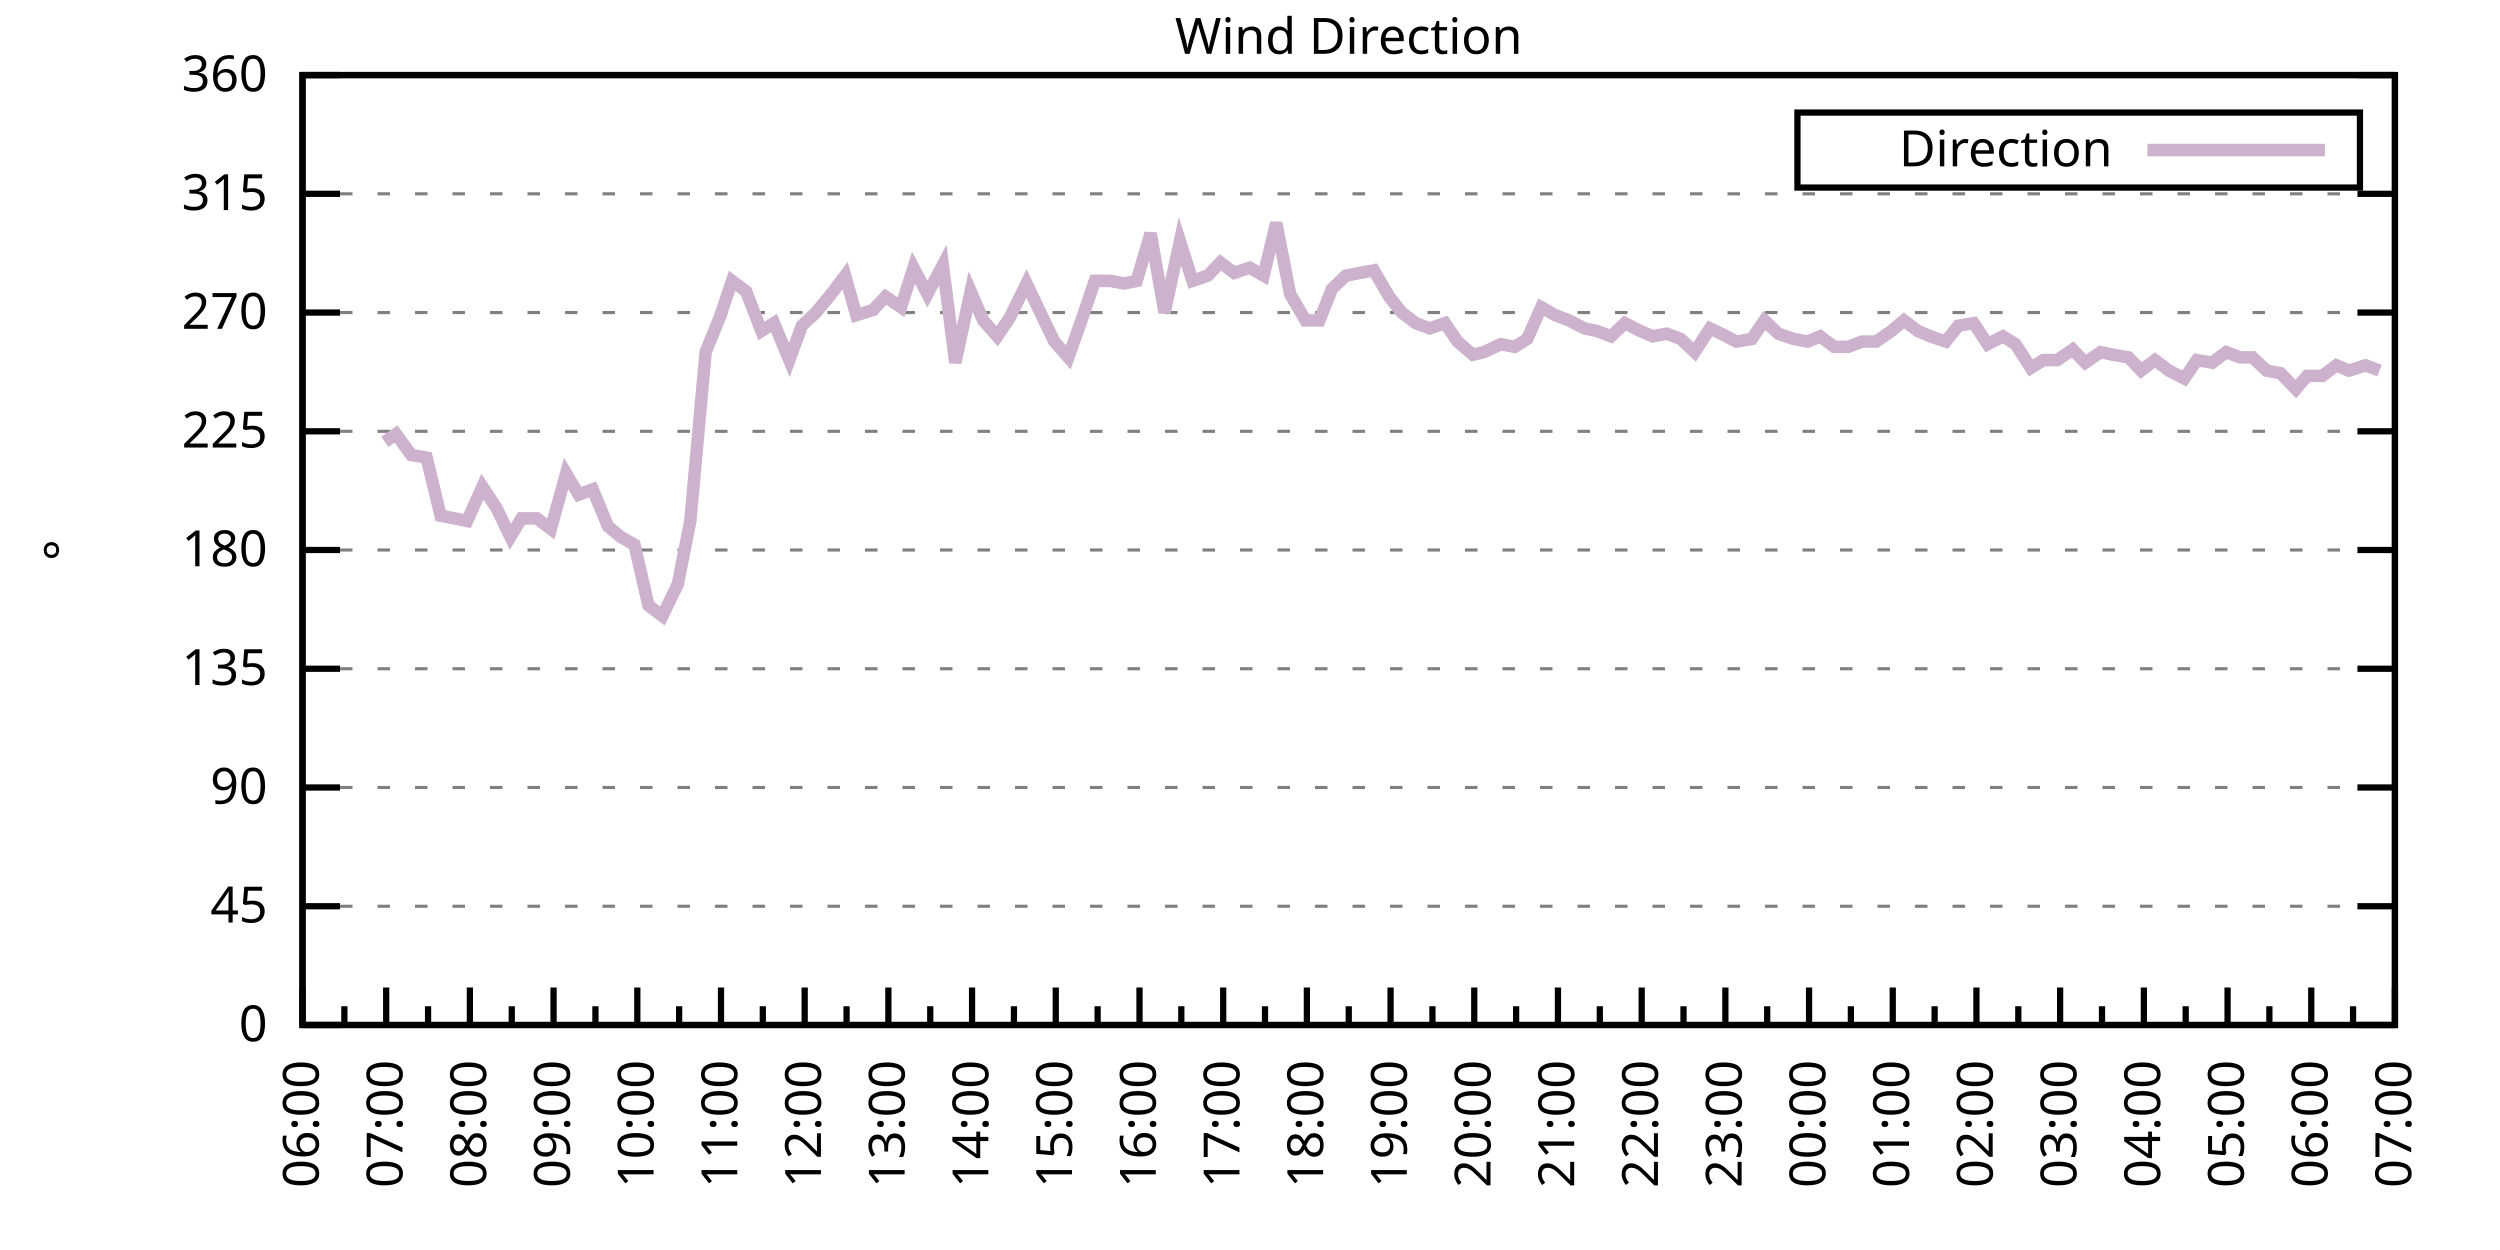
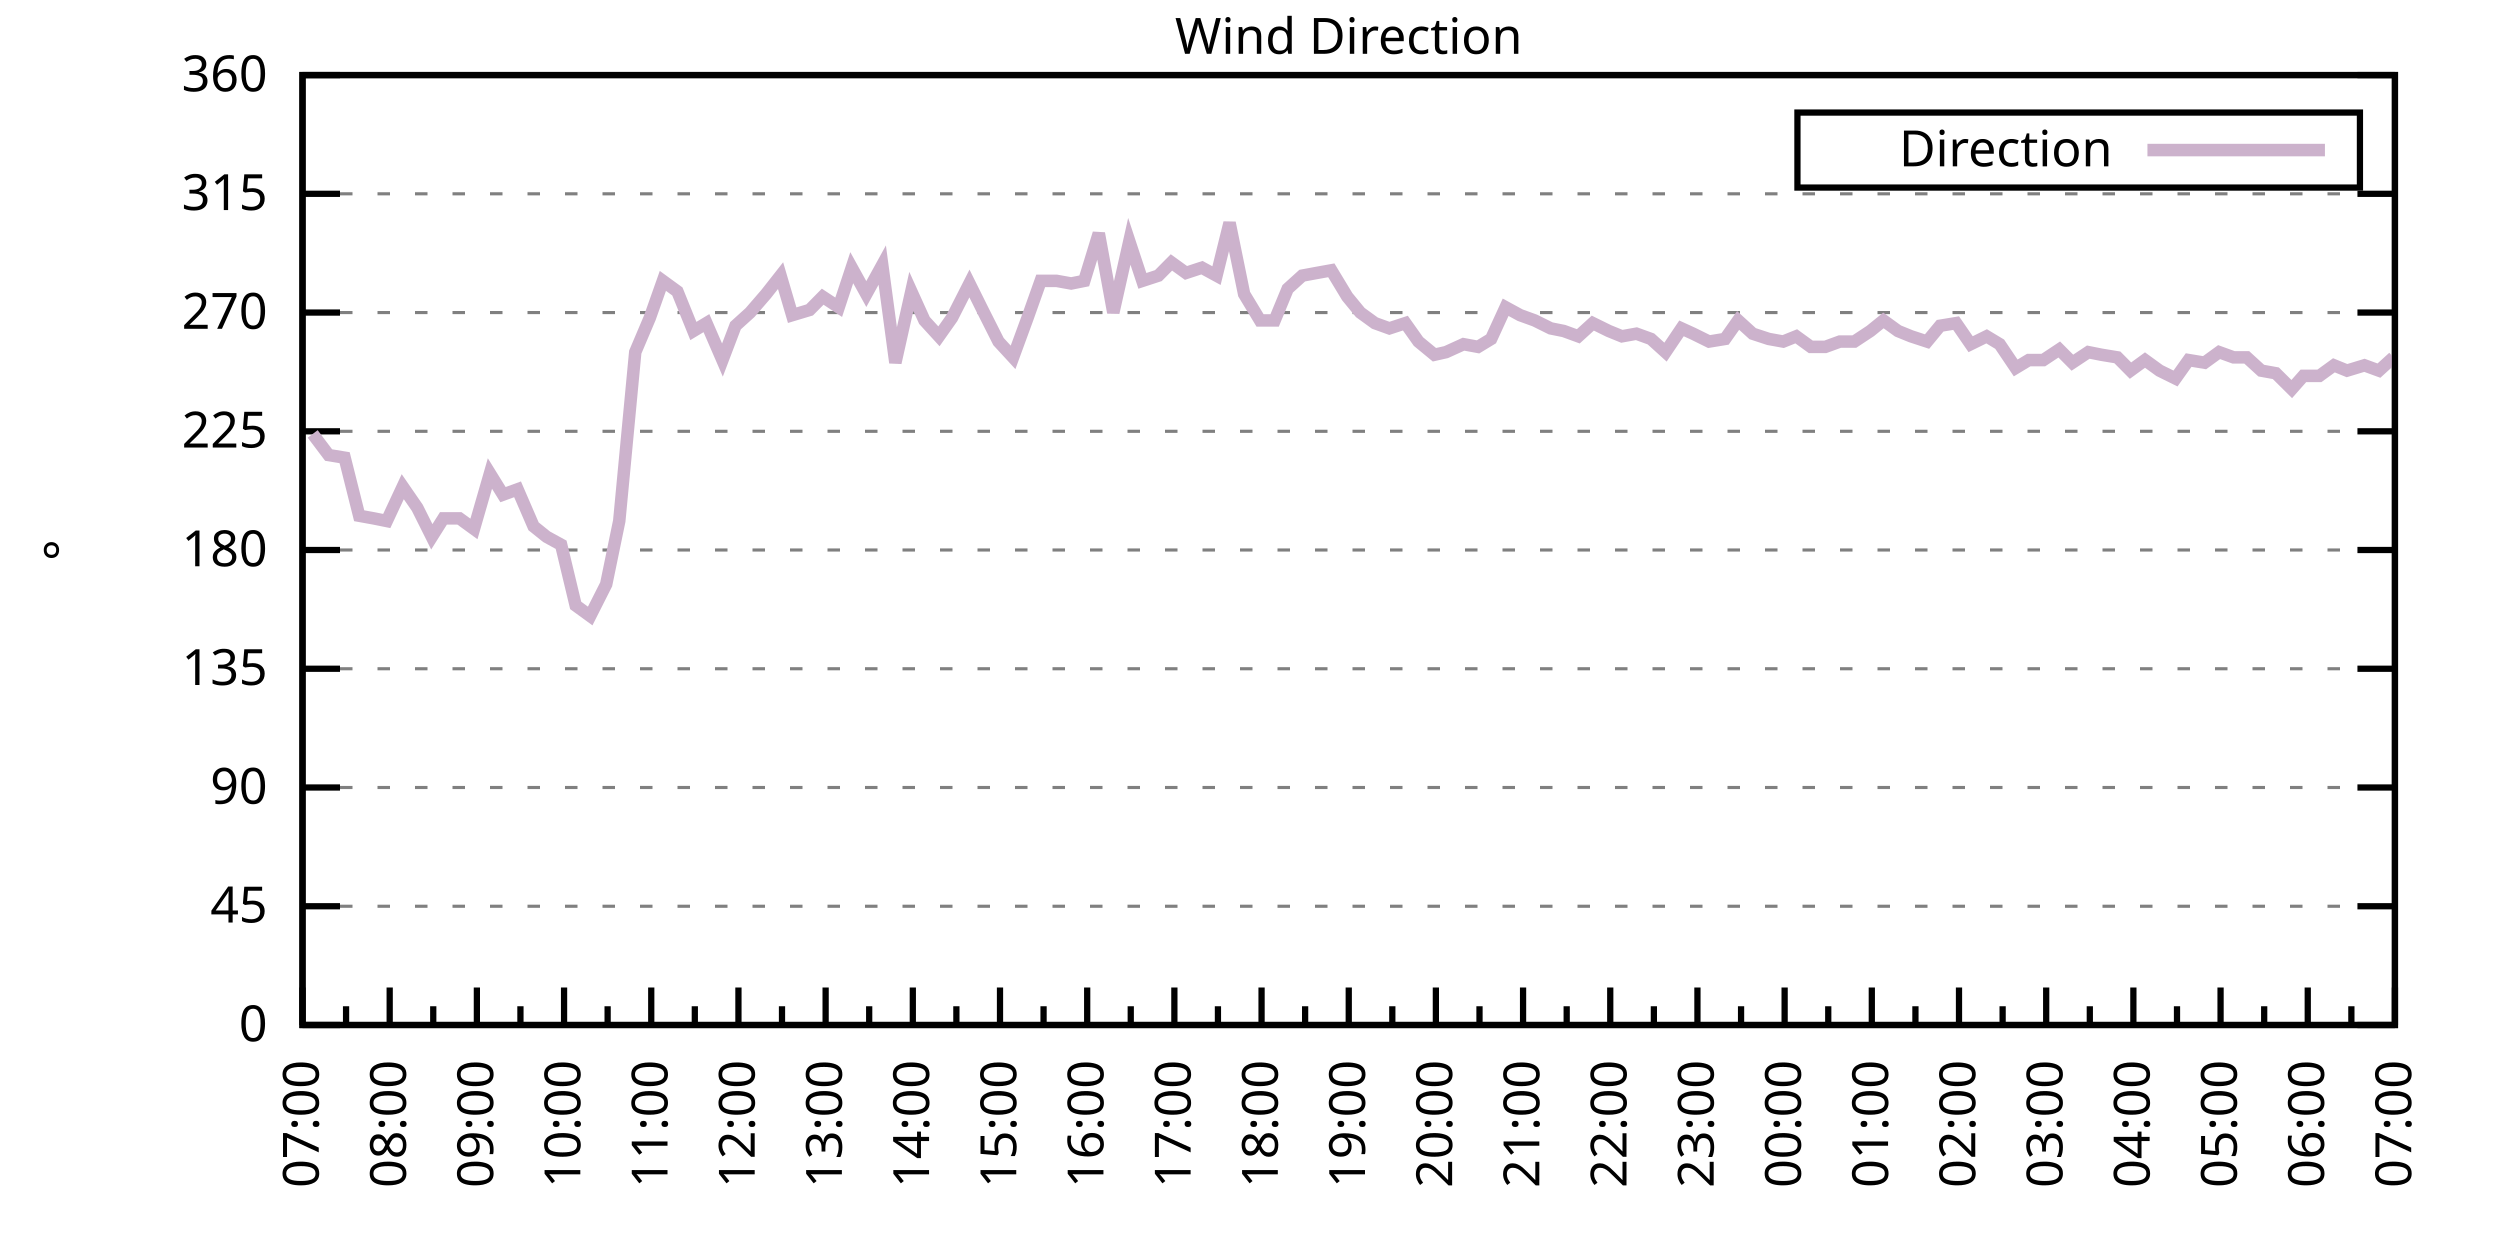
<svg xmlns="http://www.w3.org/2000/svg" xmlns:xlink="http://www.w3.org/1999/xlink" width="400" height="200" viewBox="0 0 400 200">
  <g id="gnuplot_canvas">
    <rect x="0" y="0" width="400" height="200" fill="none" />
    <defs>
      <circle id="gpDot" r="0.5" stroke-width="0.5" stroke="currentColor" />
      <path id="gpPt0" stroke-width="0.333" stroke="currentColor" d="M-1,0 h2 M0,-1 v2" />
      <path id="gpPt1" stroke-width="0.333" stroke="currentColor" d="M-1,-1 L1,1 M1,-1 L-1,1" />
      <path id="gpPt2" stroke-width="0.333" stroke="currentColor" d="M-1,0 L1,0 M0,-1 L0,1 M-1,-1 L1,1 M-1,1 L1,-1" />
      <rect id="gpPt3" stroke-width="0.333" stroke="currentColor" x="-1" y="-1" width="2" height="2" />
      <rect id="gpPt4" stroke-width="0.333" stroke="currentColor" fill="currentColor" x="-1" y="-1" width="2" height="2" />
      <circle id="gpPt5" stroke-width="0.333" stroke="currentColor" cx="0" cy="0" r="1" />
      <use xlink:href="#gpPt5" id="gpPt6" fill="currentColor" stroke="none" />
      <path id="gpPt7" stroke-width="0.333" stroke="currentColor" d="M0,-1.33 L-1.33,0.67 L1.33,0.67 z" />
      <use xlink:href="#gpPt7" id="gpPt8" fill="currentColor" stroke="none" />
      <use xlink:href="#gpPt7" id="gpPt9" stroke="currentColor" transform="rotate(180)" />
      <use xlink:href="#gpPt9" id="gpPt10" fill="currentColor" stroke="none" />
      <use xlink:href="#gpPt3" id="gpPt11" stroke="currentColor" transform="rotate(45)" />
      <use xlink:href="#gpPt11" id="gpPt12" fill="currentColor" stroke="none" />
      <path id="gpPt13" stroke-width="0.333" stroke="currentColor" d="M0,1.330 L1.265,0.411 L0.782,-1.067 L-0.782,-1.076 L-1.265,0.411 z" />
      <use xlink:href="#gpPt13" id="gpPt14" fill="currentColor" stroke="none" />
      <filter id="textbox" filterUnits="objectBoundingBox" x="0" y="0" height="1" width="1">
        <feFlood flood-color="white" flood-opacity="1" result="bgnd" />
        <feComposite in="SourceGraphic" in2="bgnd" operator="atop" />
      </filter>
      <filter id="greybox" filterUnits="objectBoundingBox" x="0" y="0" height="1" width="1">
        <feFlood flood-color="lightgrey" flood-opacity="1" result="grey" />
        <feComposite in="SourceGraphic" in2="grey" operator="atop" />
      </filter>
    </defs>
    <g fill="none" color="white" stroke="currentColor" stroke-width="1.00" stroke-linecap="butt" stroke-linejoin="miter">
</g>
    <g fill="none" color="black" stroke="currentColor" stroke-width="1.00" stroke-linecap="butt" stroke-linejoin="miter">
      <g stroke="none" shape-rendering="crispEdges">
        <polygon fill="rgb(255, 255, 255)" points="48.40,164.00 383.18,164.00 383.18,12.02 48.40,12.02 " />
      </g>
    </g>
    <g fill="none" color="black" stroke="currentColor" stroke-width="1.00" stroke-linecap="butt" stroke-linejoin="miter">
</g>
    <g fill="none" color="black" stroke="black" stroke-width="0.50" stroke-linecap="butt" stroke-linejoin="miter">
</g>
    <g fill="none" color="gray" stroke="currentColor" stroke-width="0.50" stroke-linecap="butt" stroke-linejoin="miter">
      <path stroke="gray" stroke-dasharray="2,4" class="gridline" d="M48.40,164.00 L383.19,164.00  " />
    </g>
    <g fill="none" color="gray" stroke="gray" stroke-width="1.00" stroke-linecap="butt" stroke-linejoin="miter">
</g>
    <g fill="none" color="black" stroke="currentColor" stroke-width="1.00" stroke-linecap="butt" stroke-linejoin="miter">
      <path stroke="black" d="M48.40,164.00 L54.40,164.00 M383.19,164.00 L377.19,164.00  " />
      <g transform="translate(42.80,166.60)" stroke="none" fill="black" font-family="Sans" font-size="8.00" text-anchor="end">
        <text>
          <tspan font-family="Sans"> 0</tspan>
        </text>
      </g>
    </g>
    <g fill="none" color="black" stroke="currentColor" stroke-width="1.00" stroke-linecap="butt" stroke-linejoin="miter">
</g>
    <g fill="none" color="black" stroke="black" stroke-width="0.50" stroke-linecap="butt" stroke-linejoin="miter">
</g>
    <g fill="none" color="gray" stroke="currentColor" stroke-width="0.50" stroke-linecap="butt" stroke-linejoin="miter">
      <path stroke="gray" stroke-dasharray="2,4" class="gridline" d="M48.40,145.00 L383.19,145.00  " />
    </g>
    <g fill="none" color="gray" stroke="gray" stroke-width="1.00" stroke-linecap="butt" stroke-linejoin="miter">
</g>
    <g fill="none" color="black" stroke="currentColor" stroke-width="1.00" stroke-linecap="butt" stroke-linejoin="miter">
      <path stroke="black" d="M48.40,145.00 L54.40,145.00 M383.19,145.00 L377.19,145.00  " />
      <g transform="translate(42.80,147.60)" stroke="none" fill="black" font-family="Sans" font-size="8.00" text-anchor="end">
        <text>
          <tspan font-family="Sans"> 45</tspan>
        </text>
      </g>
    </g>
    <g fill="none" color="black" stroke="currentColor" stroke-width="1.00" stroke-linecap="butt" stroke-linejoin="miter">
</g>
    <g fill="none" color="black" stroke="black" stroke-width="0.50" stroke-linecap="butt" stroke-linejoin="miter">
</g>
    <g fill="none" color="gray" stroke="currentColor" stroke-width="0.50" stroke-linecap="butt" stroke-linejoin="miter">
      <path stroke="gray" stroke-dasharray="2,4" class="gridline" d="M48.40,126.00 L383.19,126.00  " />
    </g>
    <g fill="none" color="gray" stroke="gray" stroke-width="1.00" stroke-linecap="butt" stroke-linejoin="miter">
</g>
    <g fill="none" color="black" stroke="currentColor" stroke-width="1.00" stroke-linecap="butt" stroke-linejoin="miter">
      <path stroke="black" d="M48.40,126.00 L54.40,126.00 M383.19,126.00 L377.19,126.00  " />
      <g transform="translate(42.80,128.60)" stroke="none" fill="black" font-family="Sans" font-size="8.00" text-anchor="end">
        <text>
          <tspan font-family="Sans"> 90</tspan>
        </text>
      </g>
    </g>
    <g fill="none" color="black" stroke="currentColor" stroke-width="1.00" stroke-linecap="butt" stroke-linejoin="miter">
</g>
    <g fill="none" color="black" stroke="black" stroke-width="0.50" stroke-linecap="butt" stroke-linejoin="miter">
</g>
    <g fill="none" color="gray" stroke="currentColor" stroke-width="0.50" stroke-linecap="butt" stroke-linejoin="miter">
      <path stroke="gray" stroke-dasharray="2,4" class="gridline" d="M48.40,107.00 L383.19,107.00  " />
    </g>
    <g fill="none" color="gray" stroke="gray" stroke-width="1.00" stroke-linecap="butt" stroke-linejoin="miter">
</g>
    <g fill="none" color="black" stroke="currentColor" stroke-width="1.00" stroke-linecap="butt" stroke-linejoin="miter">
      <path stroke="black" d="M48.40,107.00 L54.40,107.00 M383.19,107.00 L377.19,107.00  " />
      <g transform="translate(42.80,109.60)" stroke="none" fill="black" font-family="Sans" font-size="8.00" text-anchor="end">
        <text>
          <tspan font-family="Sans"> 135</tspan>
        </text>
      </g>
    </g>
    <g fill="none" color="black" stroke="currentColor" stroke-width="1.00" stroke-linecap="butt" stroke-linejoin="miter">
</g>
    <g fill="none" color="black" stroke="black" stroke-width="0.50" stroke-linecap="butt" stroke-linejoin="miter">
</g>
    <g fill="none" color="gray" stroke="currentColor" stroke-width="0.50" stroke-linecap="butt" stroke-linejoin="miter">
      <path stroke="gray" stroke-dasharray="2,4" class="gridline" d="M48.40,88.00 L383.19,88.00  " />
    </g>
    <g fill="none" color="gray" stroke="gray" stroke-width="1.00" stroke-linecap="butt" stroke-linejoin="miter">
</g>
    <g fill="none" color="black" stroke="currentColor" stroke-width="1.00" stroke-linecap="butt" stroke-linejoin="miter">
      <path stroke="black" d="M48.40,88.00 L54.40,88.00 M383.19,88.00 L377.19,88.00  " />
      <g transform="translate(42.80,90.60)" stroke="none" fill="black" font-family="Sans" font-size="8.00" text-anchor="end">
        <text>
          <tspan font-family="Sans"> 180</tspan>
        </text>
      </g>
    </g>
    <g fill="none" color="black" stroke="currentColor" stroke-width="1.00" stroke-linecap="butt" stroke-linejoin="miter">
</g>
    <g fill="none" color="black" stroke="black" stroke-width="0.50" stroke-linecap="butt" stroke-linejoin="miter">
</g>
    <g fill="none" color="gray" stroke="currentColor" stroke-width="0.50" stroke-linecap="butt" stroke-linejoin="miter">
      <path stroke="gray" stroke-dasharray="2,4" class="gridline" d="M48.40,69.01 L383.19,69.01  " />
    </g>
    <g fill="none" color="gray" stroke="gray" stroke-width="1.00" stroke-linecap="butt" stroke-linejoin="miter">
</g>
    <g fill="none" color="black" stroke="currentColor" stroke-width="1.00" stroke-linecap="butt" stroke-linejoin="miter">
      <path stroke="black" d="M48.40,69.01 L54.40,69.01 M383.19,69.01 L377.19,69.01  " />
      <g transform="translate(42.80,71.61)" stroke="none" fill="black" font-family="Sans" font-size="8.00" text-anchor="end">
        <text>
          <tspan font-family="Sans"> 225</tspan>
        </text>
      </g>
    </g>
    <g fill="none" color="black" stroke="currentColor" stroke-width="1.00" stroke-linecap="butt" stroke-linejoin="miter">
</g>
    <g fill="none" color="black" stroke="black" stroke-width="0.50" stroke-linecap="butt" stroke-linejoin="miter">
</g>
    <g fill="none" color="gray" stroke="currentColor" stroke-width="0.50" stroke-linecap="butt" stroke-linejoin="miter">
      <path stroke="gray" stroke-dasharray="2,4" class="gridline" d="M48.40,50.01 L383.19,50.01  " />
    </g>
    <g fill="none" color="gray" stroke="gray" stroke-width="1.00" stroke-linecap="butt" stroke-linejoin="miter">
</g>
    <g fill="none" color="black" stroke="currentColor" stroke-width="1.00" stroke-linecap="butt" stroke-linejoin="miter">
      <path stroke="black" d="M48.40,50.01 L54.40,50.01 M383.19,50.01 L377.19,50.01  " />
      <g transform="translate(42.80,52.61)" stroke="none" fill="black" font-family="Sans" font-size="8.00" text-anchor="end">
        <text>
          <tspan font-family="Sans"> 270</tspan>
        </text>
      </g>
    </g>
    <g fill="none" color="black" stroke="currentColor" stroke-width="1.00" stroke-linecap="butt" stroke-linejoin="miter">
</g>
    <g fill="none" color="black" stroke="black" stroke-width="0.50" stroke-linecap="butt" stroke-linejoin="miter">
</g>
    <g fill="none" color="gray" stroke="currentColor" stroke-width="0.50" stroke-linecap="butt" stroke-linejoin="miter">
      <path stroke="gray" stroke-dasharray="2,4" class="gridline" d="M48.40,31.01 L383.19,31.01  " />
    </g>
    <g fill="none" color="gray" stroke="gray" stroke-width="1.00" stroke-linecap="butt" stroke-linejoin="miter">
</g>
    <g fill="none" color="black" stroke="currentColor" stroke-width="1.00" stroke-linecap="butt" stroke-linejoin="miter">
      <path stroke="black" d="M48.40,31.01 L54.40,31.01 M383.19,31.01 L377.19,31.01  " />
      <g transform="translate(42.80,33.61)" stroke="none" fill="black" font-family="Sans" font-size="8.00" text-anchor="end">
        <text>
          <tspan font-family="Sans"> 315</tspan>
        </text>
      </g>
    </g>
    <g fill="none" color="black" stroke="currentColor" stroke-width="1.00" stroke-linecap="butt" stroke-linejoin="miter">
</g>
    <g fill="none" color="black" stroke="black" stroke-width="0.50" stroke-linecap="butt" stroke-linejoin="miter">
</g>
    <g fill="none" color="gray" stroke="currentColor" stroke-width="0.50" stroke-linecap="butt" stroke-linejoin="miter">
      <path stroke="gray" stroke-dasharray="2,4" class="gridline" d="M48.40,12.01 L383.19,12.01  " />
    </g>
    <g fill="none" color="gray" stroke="gray" stroke-width="1.00" stroke-linecap="butt" stroke-linejoin="miter">
</g>
    <g fill="none" color="black" stroke="currentColor" stroke-width="1.00" stroke-linecap="butt" stroke-linejoin="miter">
      <path stroke="black" d="M48.40,12.01 L54.40,12.01 M383.19,12.01 L377.19,12.01  " />
      <g transform="translate(42.80,14.61)" stroke="none" fill="black" font-family="Sans" font-size="8.00" text-anchor="end">
        <text>
          <tspan font-family="Sans"> 360</tspan>
        </text>
      </g>
    </g>
    <g fill="none" color="black" stroke="currentColor" stroke-width="1.00" stroke-linecap="butt" stroke-linejoin="miter">
      <path stroke="black" d="M48.40,164.00 L48.40,158.00  " />
      <g transform="translate(51.00,169.60) rotate(270)" stroke="none" fill="black" font-family="Sans" font-size="8.00" text-anchor="end">
        <text>
+           <tspan font-family="Sans">07:00</tspan>
+         </text>
+       </g>
+     </g>
+     <g fill="none" color="black" stroke="currentColor" stroke-width="1.00" stroke-linecap="butt" stroke-linejoin="miter">
+       <path stroke="black" d="M55.37,164.00 L55.37,161.00 M62.35,164.00 L62.35,158.00  " />
+       <g transform="translate(64.95,169.60) rotate(270)" stroke="none" fill="black" font-family="Sans" font-size="8.00" text-anchor="end">
+         <text>
+           <tspan font-family="Sans">08:00</tspan>
+         </text>
+       </g>
+     </g>
+     <g fill="none" color="black" stroke="currentColor" stroke-width="1.00" stroke-linecap="butt" stroke-linejoin="miter">
+       <path stroke="black" d="M69.32,164.00 L69.32,161.00 M76.30,164.00 L76.30,158.00  " />
+       <g transform="translate(78.90,169.60) rotate(270)" stroke="none" fill="black" font-family="Sans" font-size="8.00" text-anchor="end">
+         <text>
+           <tspan font-family="Sans">09:00</tspan>
+         </text>
+       </g>
+     </g>
+     <g fill="none" color="black" stroke="currentColor" stroke-width="1.00" stroke-linecap="butt" stroke-linejoin="miter">
+       <path stroke="black" d="M83.27,164.00 L83.27,161.00 M90.25,164.00 L90.25,158.00  " />
+       <g transform="translate(92.85,169.60) rotate(270)" stroke="none" fill="black" font-family="Sans" font-size="8.00" text-anchor="end">
+         <text>
+           <tspan font-family="Sans">10:00</tspan>
+         </text>
+       </g>
+     </g>
+     <g fill="none" color="black" stroke="currentColor" stroke-width="1.00" stroke-linecap="butt" stroke-linejoin="miter">
+       <path stroke="black" d="M97.22,164.00 L97.22,161.00 M104.20,164.00 L104.20,158.00  " />
+       <g transform="translate(106.80,169.60) rotate(270)" stroke="none" fill="black" font-family="Sans" font-size="8.00" text-anchor="end">
+         <text>
+           <tspan font-family="Sans">11:00</tspan>
+         </text>
+       </g>
+     </g>
+     <g fill="none" color="black" stroke="currentColor" stroke-width="1.00" stroke-linecap="butt" stroke-linejoin="miter">
+       <path stroke="black" d="M111.17,164.00 L111.17,161.00 M118.15,164.00 L118.15,158.00  " />
+       <g transform="translate(120.75,169.60) rotate(270)" stroke="none" fill="black" font-family="Sans" font-size="8.00" text-anchor="end">
+         <text>
+           <tspan font-family="Sans">12:00</tspan>
+         </text>
+       </g>
+     </g>
+     <g fill="none" color="black" stroke="currentColor" stroke-width="1.00" stroke-linecap="butt" stroke-linejoin="miter">
+       <path stroke="black" d="M125.12,164.00 L125.12,161.00 M132.10,164.00 L132.10,158.00  " />
+       <g transform="translate(134.70,169.60) rotate(270)" stroke="none" fill="black" font-family="Sans" font-size="8.00" text-anchor="end">
+         <text>
+           <tspan font-family="Sans">13:00</tspan>
+         </text>
+       </g>
+     </g>
+     <g fill="none" color="black" stroke="currentColor" stroke-width="1.00" stroke-linecap="butt" stroke-linejoin="miter">
+       <path stroke="black" d="M139.07,164.00 L139.07,161.00 M146.05,164.00 L146.05,158.00  " />
+       <g transform="translate(148.65,169.60) rotate(270)" stroke="none" fill="black" font-family="Sans" font-size="8.00" text-anchor="end">
+         <text>
+           <tspan font-family="Sans">14:00</tspan>
+         </text>
+       </g>
+     </g>
+     <g fill="none" color="black" stroke="currentColor" stroke-width="1.00" stroke-linecap="butt" stroke-linejoin="miter">
+       <path stroke="black" d="M153.02,164.00 L153.02,161.00 M160.00,164.00 L160.00,158.00  " />
+       <g transform="translate(162.60,169.60) rotate(270)" stroke="none" fill="black" font-family="Sans" font-size="8.00" text-anchor="end">
+         <text>
+           <tspan font-family="Sans">15:00</tspan>
+         </text>
+       </g>
+     </g>
+     <g fill="none" color="black" stroke="currentColor" stroke-width="1.00" stroke-linecap="butt" stroke-linejoin="miter">
+       <path stroke="black" d="M166.97,164.00 L166.97,161.00 M173.95,164.00 L173.95,158.00  " />
+       <g transform="translate(176.55,169.60) rotate(270)" stroke="none" fill="black" font-family="Sans" font-size="8.00" text-anchor="end">
+         <text>
+           <tspan font-family="Sans">16:00</tspan>
+         </text>
+       </g>
+     </g>
+     <g fill="none" color="black" stroke="currentColor" stroke-width="1.00" stroke-linecap="butt" stroke-linejoin="miter">
+       <path stroke="black" d="M180.92,164.00 L180.92,161.00 M187.90,164.00 L187.90,158.00  " />
+       <g transform="translate(190.50,169.60) rotate(270)" stroke="none" fill="black" font-family="Sans" font-size="8.00" text-anchor="end">
+         <text>
+           <tspan font-family="Sans">17:00</tspan>
+         </text>
+       </g>
+     </g>
+     <g fill="none" color="black" stroke="currentColor" stroke-width="1.00" stroke-linecap="butt" stroke-linejoin="miter">
+       <path stroke="black" d="M194.87,164.00 L194.87,161.00 M201.85,164.00 L201.85,158.00  " />
+       <g transform="translate(204.45,169.60) rotate(270)" stroke="none" fill="black" font-family="Sans" font-size="8.00" text-anchor="end">
+         <text>
+           <tspan font-family="Sans">18:00</tspan>
+         </text>
+       </g>
+     </g>
+     <g fill="none" color="black" stroke="currentColor" stroke-width="1.00" stroke-linecap="butt" stroke-linejoin="miter">
+       <path stroke="black" d="M208.82,164.00 L208.82,161.00 M215.80,164.00 L215.80,158.00  " />
+       <g transform="translate(218.40,169.60) rotate(270)" stroke="none" fill="black" font-family="Sans" font-size="8.00" text-anchor="end">
+         <text>
+           <tspan font-family="Sans">19:00</tspan>
+         </text>
+       </g>
+     </g>
+     <g fill="none" color="black" stroke="currentColor" stroke-width="1.00" stroke-linecap="butt" stroke-linejoin="miter">
+       <path stroke="black" d="M222.77,164.00 L222.77,161.00 M229.74,164.00 L229.74,158.00  " />
+       <g transform="translate(232.34,169.60) rotate(270)" stroke="none" fill="black" font-family="Sans" font-size="8.00" text-anchor="end">
+         <text>
+           <tspan font-family="Sans">20:00</tspan>
+         </text>
+       </g>
+     </g>
+     <g fill="none" color="black" stroke="currentColor" stroke-width="1.00" stroke-linecap="butt" stroke-linejoin="miter">
+       <path stroke="black" d="M236.72,164.00 L236.72,161.00 M243.69,164.00 L243.69,158.00  " />
+       <g transform="translate(246.29,169.60) rotate(270)" stroke="none" fill="black" font-family="Sans" font-size="8.00" text-anchor="end">
+         <text>
+           <tspan font-family="Sans">21:00</tspan>
+         </text>
+       </g>
+     </g>
+     <g fill="none" color="black" stroke="currentColor" stroke-width="1.00" stroke-linecap="butt" stroke-linejoin="miter">
+       <path stroke="black" d="M250.67,164.00 L250.67,161.00 M257.64,164.00 L257.64,158.00  " />
+       <g transform="translate(260.24,169.60) rotate(270)" stroke="none" fill="black" font-family="Sans" font-size="8.00" text-anchor="end">
+         <text>
+           <tspan font-family="Sans">22:00</tspan>
+         </text>
+       </g>
+     </g>
+     <g fill="none" color="black" stroke="currentColor" stroke-width="1.00" stroke-linecap="butt" stroke-linejoin="miter">
+       <path stroke="black" d="M264.62,164.00 L264.62,161.00 M271.59,164.00 L271.59,158.00  " />
+       <g transform="translate(274.19,169.60) rotate(270)" stroke="none" fill="black" font-family="Sans" font-size="8.00" text-anchor="end">
+         <text>
+           <tspan font-family="Sans">23:00</tspan>
+         </text>
+       </g>
+     </g>
+     <g fill="none" color="black" stroke="currentColor" stroke-width="1.00" stroke-linecap="butt" stroke-linejoin="miter">
+       <path stroke="black" d="M278.57,164.00 L278.57,161.00 M285.54,164.00 L285.54,158.00  " />
+       <g transform="translate(288.14,169.60) rotate(270)" stroke="none" fill="black" font-family="Sans" font-size="8.00" text-anchor="end">
+         <text>
+           <tspan font-family="Sans">00:00</tspan>
+         </text>
+       </g>
+     </g>
+     <g fill="none" color="black" stroke="currentColor" stroke-width="1.00" stroke-linecap="butt" stroke-linejoin="miter">
+       <path stroke="black" d="M292.52,164.00 L292.52,161.00 M299.49,164.00 L299.49,158.00  " />
+       <g transform="translate(302.09,169.60) rotate(270)" stroke="none" fill="black" font-family="Sans" font-size="8.00" text-anchor="end">
+         <text>
+           <tspan font-family="Sans">01:00</tspan>
+         </text>
+       </g>
+     </g>
+     <g fill="none" color="black" stroke="currentColor" stroke-width="1.00" stroke-linecap="butt" stroke-linejoin="miter">
+       <path stroke="black" d="M306.47,164.00 L306.47,161.00 M313.44,164.00 L313.44,158.00  " />
+       <g transform="translate(316.04,169.60) rotate(270)" stroke="none" fill="black" font-family="Sans" font-size="8.00" text-anchor="end">
+         <text>
+           <tspan font-family="Sans">02:00</tspan>
+         </text>
+       </g>
+     </g>
+     <g fill="none" color="black" stroke="currentColor" stroke-width="1.00" stroke-linecap="butt" stroke-linejoin="miter">
+       <path stroke="black" d="M320.42,164.00 L320.42,161.00 M327.39,164.00 L327.39,158.00  " />
+       <g transform="translate(329.99,169.60) rotate(270)" stroke="none" fill="black" font-family="Sans" font-size="8.00" text-anchor="end">
+         <text>
+           <tspan font-family="Sans">03:00</tspan>
+         </text>
+       </g>
+     </g>
+     <g fill="none" color="black" stroke="currentColor" stroke-width="1.00" stroke-linecap="butt" stroke-linejoin="miter">
+       <path stroke="black" d="M334.37,164.00 L334.37,161.00 M341.34,164.00 L341.34,158.00  " />
+       <g transform="translate(343.94,169.60) rotate(270)" stroke="none" fill="black" font-family="Sans" font-size="8.00" text-anchor="end">
+         <text>
+           <tspan font-family="Sans">04:00</tspan>
+         </text>
+       </g>
+     </g>
+     <g fill="none" color="black" stroke="currentColor" stroke-width="1.00" stroke-linecap="butt" stroke-linejoin="miter">
+       <path stroke="black" d="M348.32,164.00 L348.32,161.00 M355.29,164.00 L355.29,158.00  " />
+       <g transform="translate(357.89,169.60) rotate(270)" stroke="none" fill="black" font-family="Sans" font-size="8.00" text-anchor="end">
+         <text>
+           <tspan font-family="Sans">05:00</tspan>
+         </text>
+       </g>
+     </g>
+     <g fill="none" color="black" stroke="currentColor" stroke-width="1.00" stroke-linecap="butt" stroke-linejoin="miter">
+       <path stroke="black" d="M362.27,164.00 L362.27,161.00 M369.24,164.00 L369.24,158.00  " />
+       <g transform="translate(371.84,169.60) rotate(270)" stroke="none" fill="black" font-family="Sans" font-size="8.00" text-anchor="end">
+         <text>
          <tspan font-family="Sans">06:00</tspan>
        </text>
      </g>
    </g>
    <g fill="none" color="black" stroke="currentColor" stroke-width="1.00" stroke-linecap="butt" stroke-linejoin="miter">
-       <path stroke="black" d="M55.10,164.00 L55.10,161.00 M61.79,164.00 L61.79,158.00  " />
-       <g transform="translate(64.39,169.60) rotate(270)" stroke="none" fill="black" font-family="Sans" font-size="8.00" text-anchor="end">
-         <text>
-           <tspan font-family="Sans">07:00</tspan>
-         </text>
-       </g>
-     </g>
-     <g fill="none" color="black" stroke="currentColor" stroke-width="1.00" stroke-linecap="butt" stroke-linejoin="miter">
-       <path stroke="black" d="M68.49,164.00 L68.49,161.00 M75.18,164.00 L75.18,158.00  " />
-       <g transform="translate(77.78,169.60) rotate(270)" stroke="none" fill="black" font-family="Sans" font-size="8.00" text-anchor="end">
-         <text>
-           <tspan font-family="Sans">08:00</tspan>
-         </text>
-       </g>
-     </g>
-     <g fill="none" color="black" stroke="currentColor" stroke-width="1.00" stroke-linecap="butt" stroke-linejoin="miter">
-       <path stroke="black" d="M81.88,164.00 L81.88,161.00 M88.57,164.00 L88.57,158.00  " />
-       <g transform="translate(91.17,169.60) rotate(270)" stroke="none" fill="black" font-family="Sans" font-size="8.00" text-anchor="end">
-         <text>
-           <tspan font-family="Sans">09:00</tspan>
-         </text>
-       </g>
-     </g>
-     <g fill="none" color="black" stroke="currentColor" stroke-width="1.00" stroke-linecap="butt" stroke-linejoin="miter">
-       <path stroke="black" d="M95.27,164.00 L95.27,161.00 M101.97,164.00 L101.97,158.00  " />
-       <g transform="translate(104.57,169.60) rotate(270)" stroke="none" fill="black" font-family="Sans" font-size="8.00" text-anchor="end">
-         <text>
-           <tspan font-family="Sans">10:00</tspan>
-         </text>
-       </g>
-     </g>
-     <g fill="none" color="black" stroke="currentColor" stroke-width="1.00" stroke-linecap="butt" stroke-linejoin="miter">
-       <path stroke="black" d="M108.66,164.00 L108.66,161.00 M115.36,164.00 L115.36,158.00  " />
-       <g transform="translate(117.96,169.60) rotate(270)" stroke="none" fill="black" font-family="Sans" font-size="8.00" text-anchor="end">
-         <text>
-           <tspan font-family="Sans">11:00</tspan>
-         </text>
-       </g>
-     </g>
-     <g fill="none" color="black" stroke="currentColor" stroke-width="1.00" stroke-linecap="butt" stroke-linejoin="miter">
-       <path stroke="black" d="M122.05,164.00 L122.05,161.00 M128.75,164.00 L128.75,158.00  " />
-       <g transform="translate(131.35,169.60) rotate(270)" stroke="none" fill="black" font-family="Sans" font-size="8.00" text-anchor="end">
-         <text>
-           <tspan font-family="Sans">12:00</tspan>
-         </text>
-       </g>
-     </g>
-     <g fill="none" color="black" stroke="currentColor" stroke-width="1.00" stroke-linecap="butt" stroke-linejoin="miter">
-       <path stroke="black" d="M135.45,164.00 L135.45,161.00 M142.14,164.00 L142.14,158.00  " />
-       <g transform="translate(144.74,169.60) rotate(270)" stroke="none" fill="black" font-family="Sans" font-size="8.00" text-anchor="end">
-         <text>
-           <tspan font-family="Sans">13:00</tspan>
-         </text>
-       </g>
-     </g>
-     <g fill="none" color="black" stroke="currentColor" stroke-width="1.00" stroke-linecap="butt" stroke-linejoin="miter">
-       <path stroke="black" d="M148.84,164.00 L148.84,161.00 M155.53,164.00 L155.53,158.00  " />
-       <g transform="translate(158.13,169.60) rotate(270)" stroke="none" fill="black" font-family="Sans" font-size="8.00" text-anchor="end">
-         <text>
-           <tspan font-family="Sans">14:00</tspan>
-         </text>
-       </g>
-     </g>
-     <g fill="none" color="black" stroke="currentColor" stroke-width="1.00" stroke-linecap="butt" stroke-linejoin="miter">
-       <path stroke="black" d="M162.23,164.00 L162.23,161.00 M168.92,164.00 L168.92,158.00  " />
-       <g transform="translate(171.52,169.60) rotate(270)" stroke="none" fill="black" font-family="Sans" font-size="8.00" text-anchor="end">
-         <text>
-           <tspan font-family="Sans">15:00</tspan>
-         </text>
-       </g>
-     </g>
-     <g fill="none" color="black" stroke="currentColor" stroke-width="1.00" stroke-linecap="butt" stroke-linejoin="miter">
-       <path stroke="black" d="M175.62,164.00 L175.62,161.00 M182.32,164.00 L182.32,158.00  " />
-       <g transform="translate(184.92,169.60) rotate(270)" stroke="none" fill="black" font-family="Sans" font-size="8.00" text-anchor="end">
-         <text>
-           <tspan font-family="Sans">16:00</tspan>
-         </text>
-       </g>
-     </g>
-     <g fill="none" color="black" stroke="currentColor" stroke-width="1.00" stroke-linecap="butt" stroke-linejoin="miter">
-       <path stroke="black" d="M189.01,164.00 L189.01,161.00 M195.71,164.00 L195.71,158.00  " />
-       <g transform="translate(198.31,169.60) rotate(270)" stroke="none" fill="black" font-family="Sans" font-size="8.00" text-anchor="end">
-         <text>
-           <tspan font-family="Sans">17:00</tspan>
-         </text>
-       </g>
-     </g>
-     <g fill="none" color="black" stroke="currentColor" stroke-width="1.00" stroke-linecap="butt" stroke-linejoin="miter">
-       <path stroke="black" d="M202.40,164.00 L202.40,161.00 M209.10,164.00 L209.10,158.00  " />
-       <g transform="translate(211.70,169.60) rotate(270)" stroke="none" fill="black" font-family="Sans" font-size="8.00" text-anchor="end">
-         <text>
-           <tspan font-family="Sans">18:00</tspan>
-         </text>
-       </g>
-     </g>
-     <g fill="none" color="black" stroke="currentColor" stroke-width="1.00" stroke-linecap="butt" stroke-linejoin="miter">
-       <path stroke="black" d="M215.80,164.00 L215.80,161.00 M222.49,164.00 L222.49,158.00  " />
-       <g transform="translate(225.09,169.60) rotate(270)" stroke="none" fill="black" font-family="Sans" font-size="8.00" text-anchor="end">
-         <text>
-           <tspan font-family="Sans">19:00</tspan>
-         </text>
-       </g>
-     </g>
-     <g fill="none" color="black" stroke="currentColor" stroke-width="1.00" stroke-linecap="butt" stroke-linejoin="miter">
-       <path stroke="black" d="M229.19,164.00 L229.19,161.00 M235.88,164.00 L235.88,158.00  " />
-       <g transform="translate(238.48,169.60) rotate(270)" stroke="none" fill="black" font-family="Sans" font-size="8.00" text-anchor="end">
-         <text>
-           <tspan font-family="Sans">20:00</tspan>
-         </text>
-       </g>
-     </g>
-     <g fill="none" color="black" stroke="currentColor" stroke-width="1.00" stroke-linecap="butt" stroke-linejoin="miter">
-       <path stroke="black" d="M242.58,164.00 L242.58,161.00 M249.27,164.00 L249.27,158.00  " />
-       <g transform="translate(251.87,169.60) rotate(270)" stroke="none" fill="black" font-family="Sans" font-size="8.00" text-anchor="end">
-         <text>
-           <tspan font-family="Sans">21:00</tspan>
-         </text>
-       </g>
-     </g>
-     <g fill="none" color="black" stroke="currentColor" stroke-width="1.00" stroke-linecap="butt" stroke-linejoin="miter">
-       <path stroke="black" d="M255.97,164.00 L255.97,161.00 M262.67,164.00 L262.67,158.00  " />
-       <g transform="translate(265.27,169.60) rotate(270)" stroke="none" fill="black" font-family="Sans" font-size="8.00" text-anchor="end">
-         <text>
-           <tspan font-family="Sans">22:00</tspan>
-         </text>
-       </g>
-     </g>
-     <g fill="none" color="black" stroke="currentColor" stroke-width="1.00" stroke-linecap="butt" stroke-linejoin="miter">
-       <path stroke="black" d="M269.36,164.00 L269.36,161.00 M276.06,164.00 L276.06,158.00  " />
-       <g transform="translate(278.66,169.60) rotate(270)" stroke="none" fill="black" font-family="Sans" font-size="8.00" text-anchor="end">
-         <text>
-           <tspan font-family="Sans">23:00</tspan>
-         </text>
-       </g>
-     </g>
-     <g fill="none" color="black" stroke="currentColor" stroke-width="1.00" stroke-linecap="butt" stroke-linejoin="miter">
-       <path stroke="black" d="M282.75,164.00 L282.75,161.00 M289.45,164.00 L289.45,158.00  " />
-       <g transform="translate(292.05,169.60) rotate(270)" stroke="none" fill="black" font-family="Sans" font-size="8.00" text-anchor="end">
-         <text>
-           <tspan font-family="Sans">00:00</tspan>
-         </text>
-       </g>
-     </g>
-     <g fill="none" color="black" stroke="currentColor" stroke-width="1.00" stroke-linecap="butt" stroke-linejoin="miter">
-       <path stroke="black" d="M296.14,164.00 L296.14,161.00 M302.84,164.00 L302.84,158.00  " />
-       <g transform="translate(305.44,169.60) rotate(270)" stroke="none" fill="black" font-family="Sans" font-size="8.00" text-anchor="end">
-         <text>
-           <tspan font-family="Sans">01:00</tspan>
-         </text>
-       </g>
-     </g>
-     <g fill="none" color="black" stroke="currentColor" stroke-width="1.00" stroke-linecap="butt" stroke-linejoin="miter">
-       <path stroke="black" d="M309.54,164.00 L309.54,161.00 M316.23,164.00 L316.23,158.00  " />
-       <g transform="translate(318.83,169.60) rotate(270)" stroke="none" fill="black" font-family="Sans" font-size="8.00" text-anchor="end">
-         <text>
-           <tspan font-family="Sans">02:00</tspan>
-         </text>
-       </g>
-     </g>
-     <g fill="none" color="black" stroke="currentColor" stroke-width="1.00" stroke-linecap="butt" stroke-linejoin="miter">
-       <path stroke="black" d="M322.93,164.00 L322.93,161.00 M329.62,164.00 L329.62,158.00  " />
-       <g transform="translate(332.22,169.60) rotate(270)" stroke="none" fill="black" font-family="Sans" font-size="8.00" text-anchor="end">
-         <text>
-           <tspan font-family="Sans">03:00</tspan>
-         </text>
-       </g>
-     </g>
-     <g fill="none" color="black" stroke="currentColor" stroke-width="1.00" stroke-linecap="butt" stroke-linejoin="miter">
-       <path stroke="black" d="M336.32,164.00 L336.32,161.00 M343.02,164.00 L343.02,158.00  " />
-       <g transform="translate(345.62,169.60) rotate(270)" stroke="none" fill="black" font-family="Sans" font-size="8.00" text-anchor="end">
-         <text>
-           <tspan font-family="Sans">04:00</tspan>
-         </text>
-       </g>
-     </g>
-     <g fill="none" color="black" stroke="currentColor" stroke-width="1.00" stroke-linecap="butt" stroke-linejoin="miter">
-       <path stroke="black" d="M349.71,164.00 L349.71,161.00 M356.41,164.00 L356.41,158.00  " />
-       <g transform="translate(359.01,169.60) rotate(270)" stroke="none" fill="black" font-family="Sans" font-size="8.00" text-anchor="end">
-         <text>
-           <tspan font-family="Sans">05:00</tspan>
-         </text>
-       </g>
-     </g>
-     <g fill="none" color="black" stroke="currentColor" stroke-width="1.00" stroke-linecap="butt" stroke-linejoin="miter">
-       <path stroke="black" d="M363.10,164.00 L363.10,161.00 M369.80,164.00 L369.80,158.00  " />
-       <g transform="translate(372.40,169.60) rotate(270)" stroke="none" fill="black" font-family="Sans" font-size="8.00" text-anchor="end">
-         <text>
-           <tspan font-family="Sans">06:00</tspan>
-         </text>
-       </g>
-     </g>
-     <g fill="none" color="black" stroke="currentColor" stroke-width="1.00" stroke-linecap="butt" stroke-linejoin="miter">
-       <path stroke="black" d="M376.49,164.00 L376.49,161.00 M383.19,164.00 L383.19,158.00  " />
+       <path stroke="black" d="M376.22,164.00 L376.22,161.00 M383.19,164.00 L383.19,158.00  " />
      <g transform="translate(385.79,169.60) rotate(270)" stroke="none" fill="black" font-family="Sans" font-size="8.00" text-anchor="end">
        <text>
          <tspan font-family="Sans">07:00</tspan>
        </text>
      </g>
    </g>
    <g fill="none" color="black" stroke="currentColor" stroke-width="1.00" stroke-linecap="butt" stroke-linejoin="miter">
</g>
    <g fill="none" color="black" stroke="currentColor" stroke-width="1.00" stroke-linecap="butt" stroke-linejoin="miter">
      <path stroke="black" d="M48.40,12.01 L48.40,164.00 L383.19,164.00 L383.19,12.01 L48.40,12.01 Z  " />
    </g>
    <g fill="none" color="black" stroke="currentColor" stroke-width="1.00" stroke-linecap="butt" stroke-linejoin="miter">
      <g transform="translate(12.80,88.01) rotate(270)" stroke="none" fill="black" font-family="Sans" font-size="8.00" text-anchor="middle">
        <text>
          <tspan font-family="Sans">°</tspan>
        </text>
      </g>
    </g>
    <g fill="none" color="black" stroke="currentColor" stroke-width="1.00" stroke-linecap="butt" stroke-linejoin="miter">
</g>
    <g fill="none" color="black" stroke="currentColor" stroke-width="1.00" stroke-linecap="butt" stroke-linejoin="miter">
      <path stroke="black" d="M287.59,30.01 L287.59,18.01 L377.59,18.01 L377.59,30.01 L287.59,30.01 Z  " />
    </g>
    <g id="Wind_direction_plot_1">
      <g fill="none" color="white" stroke="black" stroke-width="2.00" stroke-linecap="butt" stroke-linejoin="miter">
</g>
      <g fill="none" color="black" stroke="currentColor" stroke-width="2.00" stroke-linecap="butt" stroke-linejoin="miter">
        <g transform="translate(337.99,26.61)" stroke="none" fill="black" font-family="Sans" font-size="8.00" text-anchor="end">
          <text>
            <tspan font-family="Sans">Direction</tspan>
          </text>
        </g>
      </g>
      <g fill="none" color="black" stroke="currentColor" stroke-width="2.00" stroke-linecap="butt" stroke-linejoin="miter">
-         <path stroke="rgb(204, 178, 204)" d="M343.59,24.01 L371.99,24.01 M61.57,70.70 L63.35,69.43 L65.81,72.81 L68.26,73.23 L70.50,82.52 L72.73,82.94   L74.74,83.36 L77.19,77.87 L79.42,81.25 L81.66,85.89 L83.44,82.94 L85.90,82.94 L88.13,84.63 L90.58,75.76   L92.59,79.14 L94.82,78.29 L97.28,84.21 L99.29,85.89 L101.52,87.16 L103.75,96.87 L105.98,98.56 L108.44,93.49   L110.45,83.36 L112.90,56.34 L115.13,50.85 L117.14,44.94 L119.38,46.63 L121.83,52.96 L123.84,51.70 L126.29,57.61   L128.30,52.12 L130.54,50.01 L132.99,47.05 L135.22,44.10 L137.01,50.43 L139.69,49.59 L141.69,47.47 L144.15,49.16   L146.16,42.83 L148.39,47.05 L150.85,42.41 L152.85,58.03 L155.31,46.63 L157.32,51.27 L159.55,53.81 L161.56,50.85   L164.24,45.36 L166.25,49.59 L168.70,54.65 L170.93,57.18 L173.17,50.85 L175.17,44.94 L177.63,44.94 L179.86,45.36   L181.87,44.94 L184.10,37.34 L186.33,50.01 L188.79,38.61 L190.80,44.94 L193.25,44.10 L195.26,41.99 L197.49,43.67   L199.95,42.83 L202.18,44.10 L204.19,35.65 L206.42,47.05 L208.88,51.27 L211.11,51.27 L213.12,46.21 L215.35,44.10   L217.58,43.67 L219.81,43.25 L222.27,47.47 L224.28,50.01 L226.51,51.70 L228.74,52.54 L231.20,51.70 L233.20,54.65   L235.66,56.76 L237.44,56.34 L240.12,55.07 L242.36,55.50 L244.36,54.23 L246.60,49.16 L248.83,50.43 L251.06,51.27   L253.51,52.54 L255.52,52.96 L257.76,53.81 L259.99,51.70 L262.44,52.96 L264.45,53.81 L266.68,53.39 L268.92,54.23   L271.15,56.34 L273.60,52.54 L275.39,53.39 L277.84,54.65 L280.30,54.23 L282.31,51.27 L284.54,53.39 L286.99,54.23   L289.23,54.65 L291.23,53.81 L293.47,55.50 L295.70,55.50 L297.93,54.65 L300.16,54.65 L302.62,52.96 L304.63,51.27   L306.86,52.96 L308.87,53.81 L311.32,54.65 L313.33,52.12 L315.79,51.70 L318.02,55.07 L320.47,53.81 L322.48,55.07   L324.94,58.87 L326.95,57.61 L329.18,57.61 L331.63,55.92 L333.64,58.03 L336.10,56.34 L338.10,56.76 L340.56,57.18   L342.57,59.30 L344.80,57.61 L347.03,59.30 L349.49,60.56 L351.50,57.61 L353.95,58.03 L356.18,56.34 L358.42,57.18   L360.42,57.18 L362.66,59.30 L364.89,59.72 L367.34,62.25 L369.13,60.14 L371.58,60.14 L373.82,58.45 L375.82,59.30   L378.50,58.45 L380.73,59.30  " />
+         <path stroke="rgb(204, 178, 204)" d="M343.59,24.01 L371.99,24.01 M50.03,69.43 L52.58,72.81 L55.14,73.23 L57.47,82.52 L59.79,82.94 L61.88,83.36   L64.44,77.87 L66.77,81.25 L69.09,85.89 L70.95,82.94 L73.51,82.94 L75.83,84.63 L78.39,75.76 L80.48,79.14   L82.81,78.29 L85.37,84.21 L87.46,85.89 L89.78,87.16 L92.11,96.87 L94.43,98.56 L96.99,93.49 L99.08,83.36   L101.64,56.34 L103.97,50.85 L106.06,44.94 L108.38,46.63 L110.94,52.96 L113.03,51.70 L115.59,57.61 L117.68,52.12   L120.01,50.01 L122.57,47.05 L124.89,44.10 L126.75,50.43 L129.54,49.59 L131.63,47.47 L134.19,49.16 L136.28,42.83   L138.61,47.05 L141.16,42.41 L143.26,58.03 L145.81,46.63 L147.91,51.27 L150.23,53.81 L152.32,50.85 L155.11,45.36   L157.21,49.59 L159.76,54.65 L162.09,57.18 L164.41,50.85 L166.51,44.94 L169.06,44.94 L171.39,45.36 L173.48,44.94   L175.81,37.34 L178.13,50.01 L180.69,38.61 L182.78,44.94 L185.34,44.10 L187.43,41.99 L189.76,43.67 L192.31,42.83   L194.64,44.10 L196.73,35.65 L199.06,47.05 L201.61,51.27 L203.94,51.27 L206.03,46.21 L208.36,44.10 L210.68,43.67   L213.01,43.25 L215.56,47.47 L217.65,50.01 L219.98,51.70 L222.30,52.54 L224.86,51.70 L226.95,54.65 L229.51,56.76   L231.37,56.34 L234.16,55.07 L236.49,55.50 L238.58,54.23 L240.90,49.16 L243.23,50.43 L245.55,51.27 L248.11,52.54   L250.20,52.96 L252.53,53.81 L254.85,51.70 L257.41,52.96 L259.50,53.81 L261.83,53.39 L264.15,54.23 L266.48,56.34   L269.04,52.54 L270.90,53.39 L273.45,54.65 L276.01,54.23 L278.10,51.27 L280.43,53.39 L282.99,54.23 L285.31,54.65   L287.40,53.81 L289.73,55.50 L292.05,55.50 L294.38,54.65 L296.70,54.65 L299.26,52.96 L301.35,51.27 L303.68,52.96   L305.77,53.81 L308.33,54.65 L310.42,52.12 L312.98,51.70 L315.30,55.07 L317.86,53.81 L319.95,55.07 L322.51,58.87   L324.60,57.61 L326.93,57.61 L329.48,55.92 L331.58,58.03 L334.13,56.34 L336.23,56.76 L338.78,57.18 L340.88,59.30   L343.20,57.61 L345.53,59.30 L348.08,60.56 L350.18,57.61 L352.73,58.03 L355.06,56.34 L357.38,57.18 L359.48,57.18   L361.80,59.30 L364.13,59.72 L366.68,62.25 L368.54,60.14 L371.10,60.14 L373.43,58.45 L375.52,59.30 L378.31,58.45   L380.63,59.30 L382.96,57.18  " />
      </g>
    </g>
    <g fill="none" color="black" stroke="currentColor" stroke-width="2.00" stroke-linecap="butt" stroke-linejoin="miter">
</g>
    <g fill="none" color="black" stroke="black" stroke-width="1.00" stroke-linecap="butt" stroke-linejoin="miter">
</g>
    <g fill="none" color="black" stroke="currentColor" stroke-width="1.00" stroke-linecap="butt" stroke-linejoin="miter">
      <path stroke="black" d="M48.40,12.01 L48.40,164.00 L383.19,164.00 L383.19,12.01 L48.40,12.01 Z  " />
    </g>
    <g fill="none" color="black" stroke="currentColor" stroke-width="1.00" stroke-linecap="butt" stroke-linejoin="miter">
      <g transform="translate(215.79,8.61)" stroke="none" fill="black" font-family="Sans" font-size="8.00" text-anchor="middle">
        <text>
          <tspan font-family="Sans">Wind Direction</tspan>
        </text>
      </g>
    </g>
    <g fill="none" color="black" stroke="currentColor" stroke-width="1.00" stroke-linecap="butt" stroke-linejoin="miter">
</g>
  </g>
</svg>
